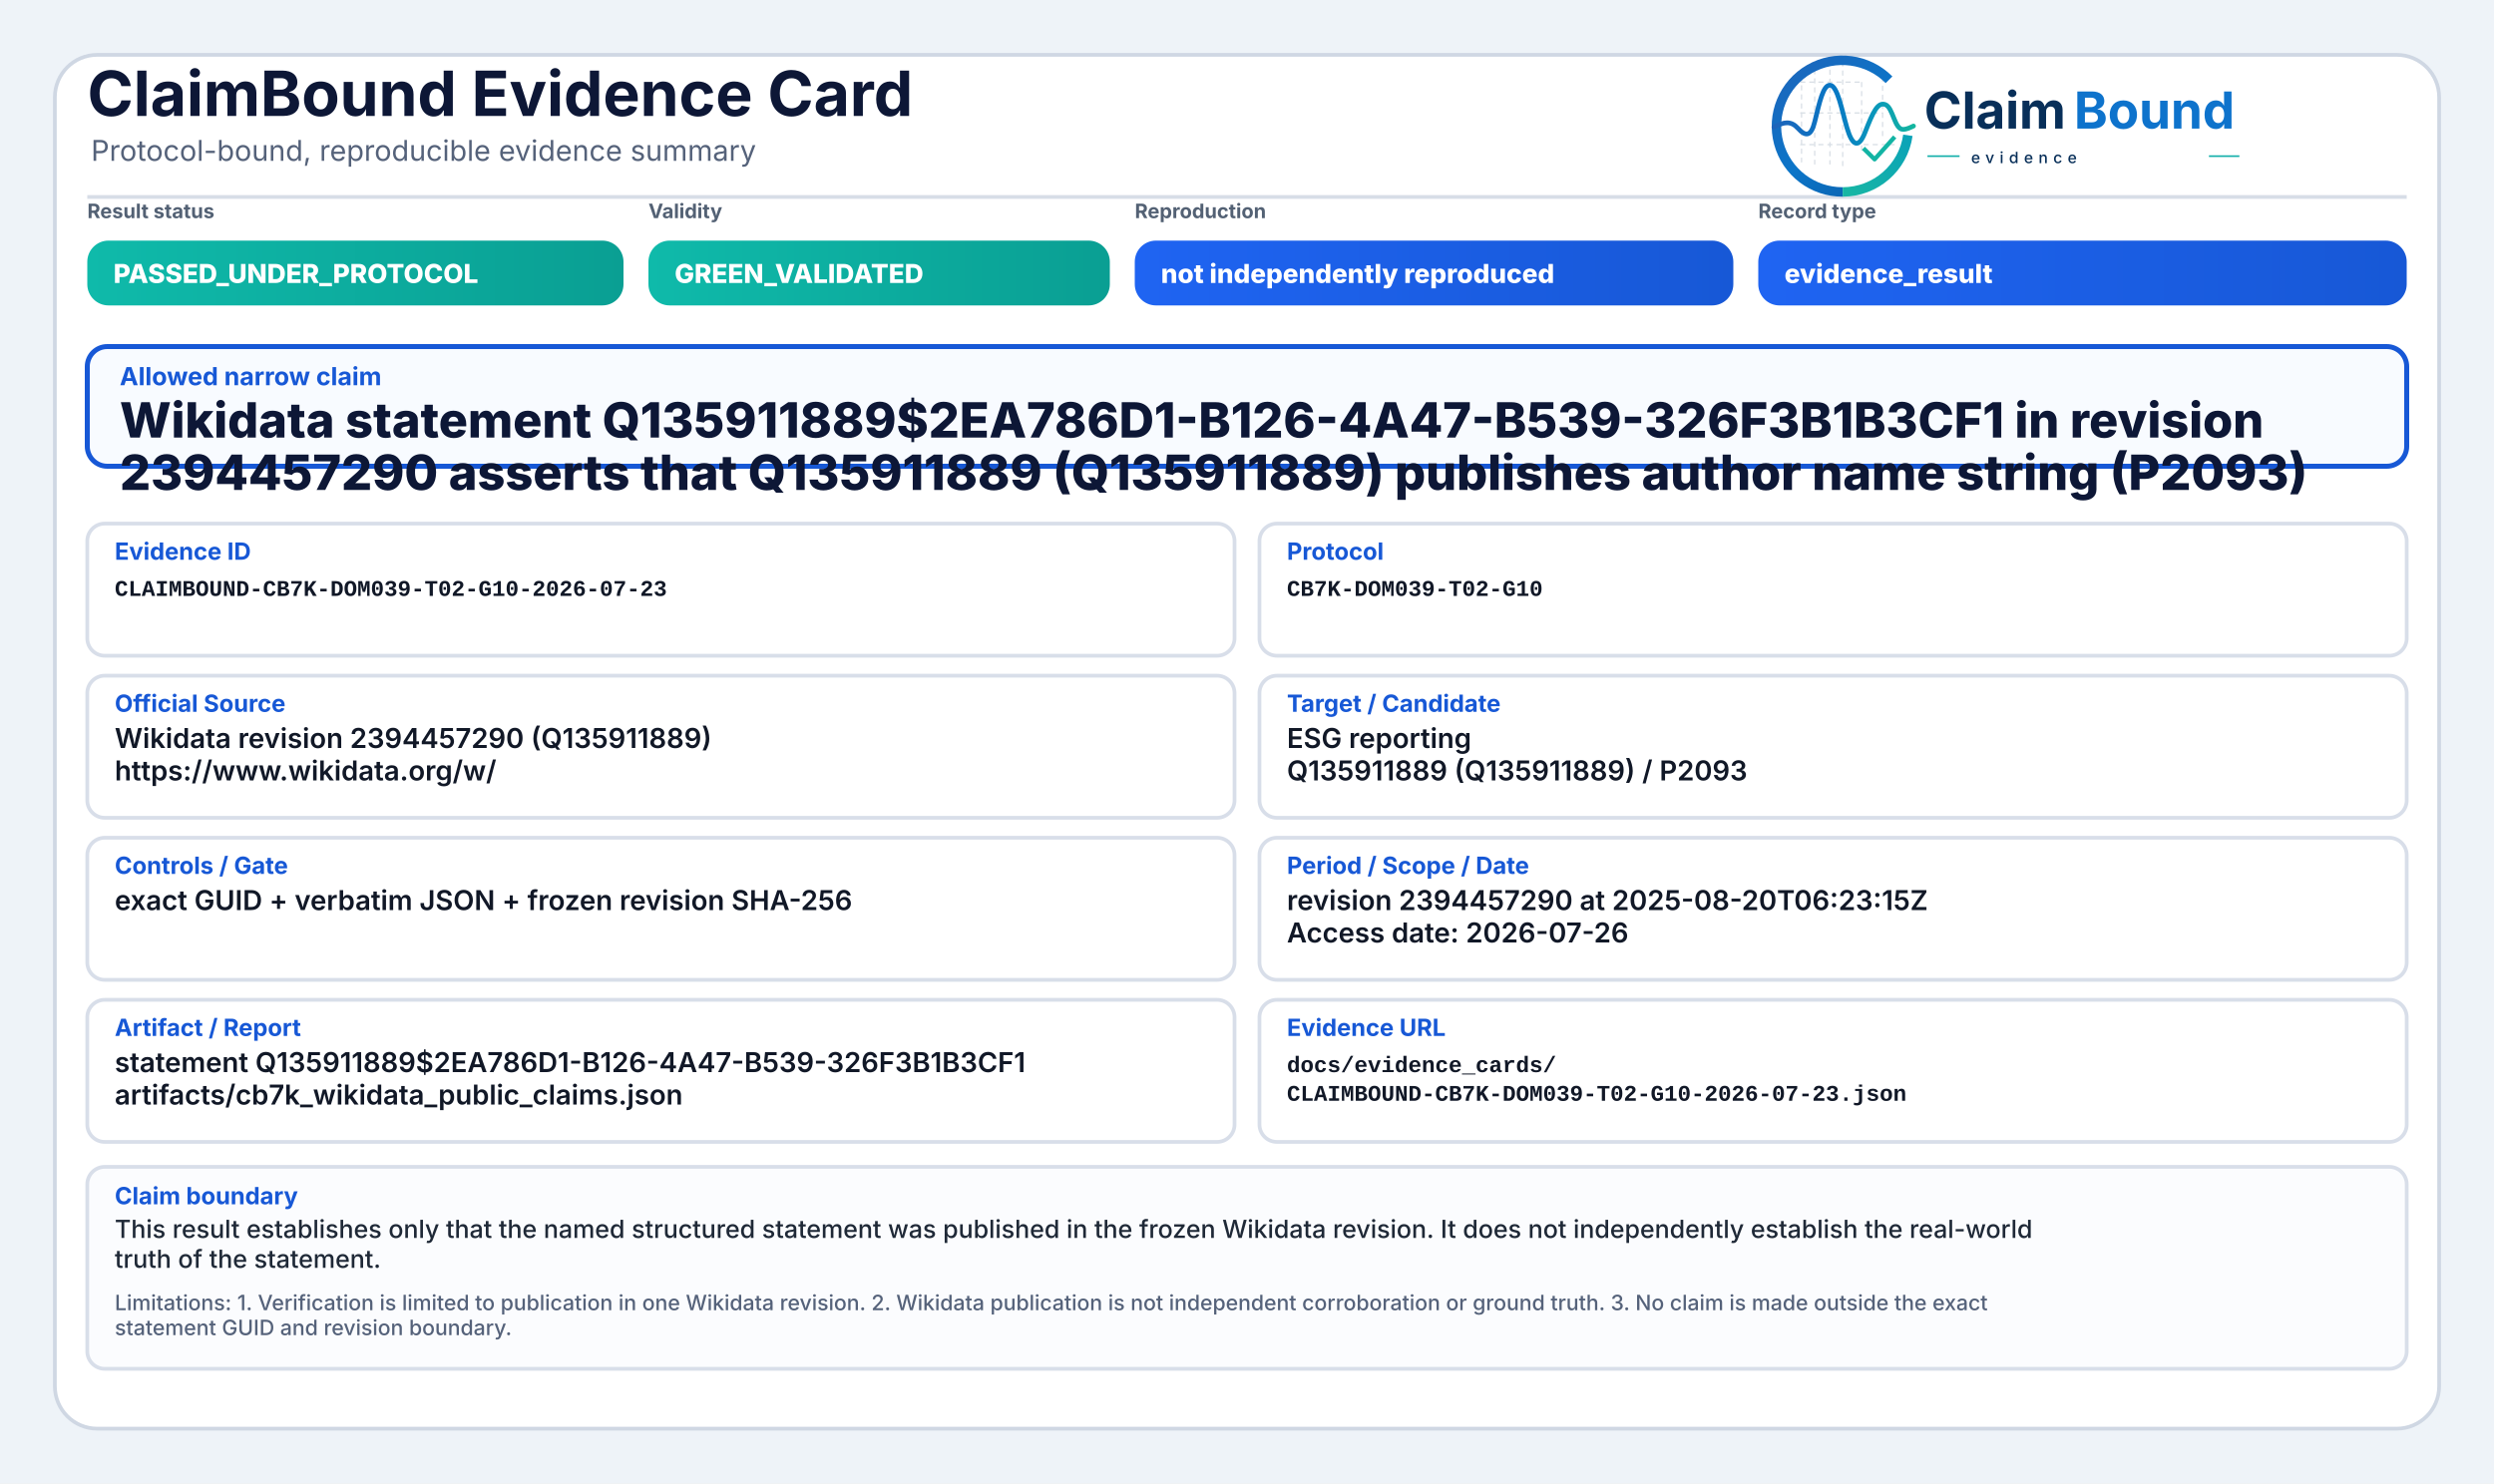
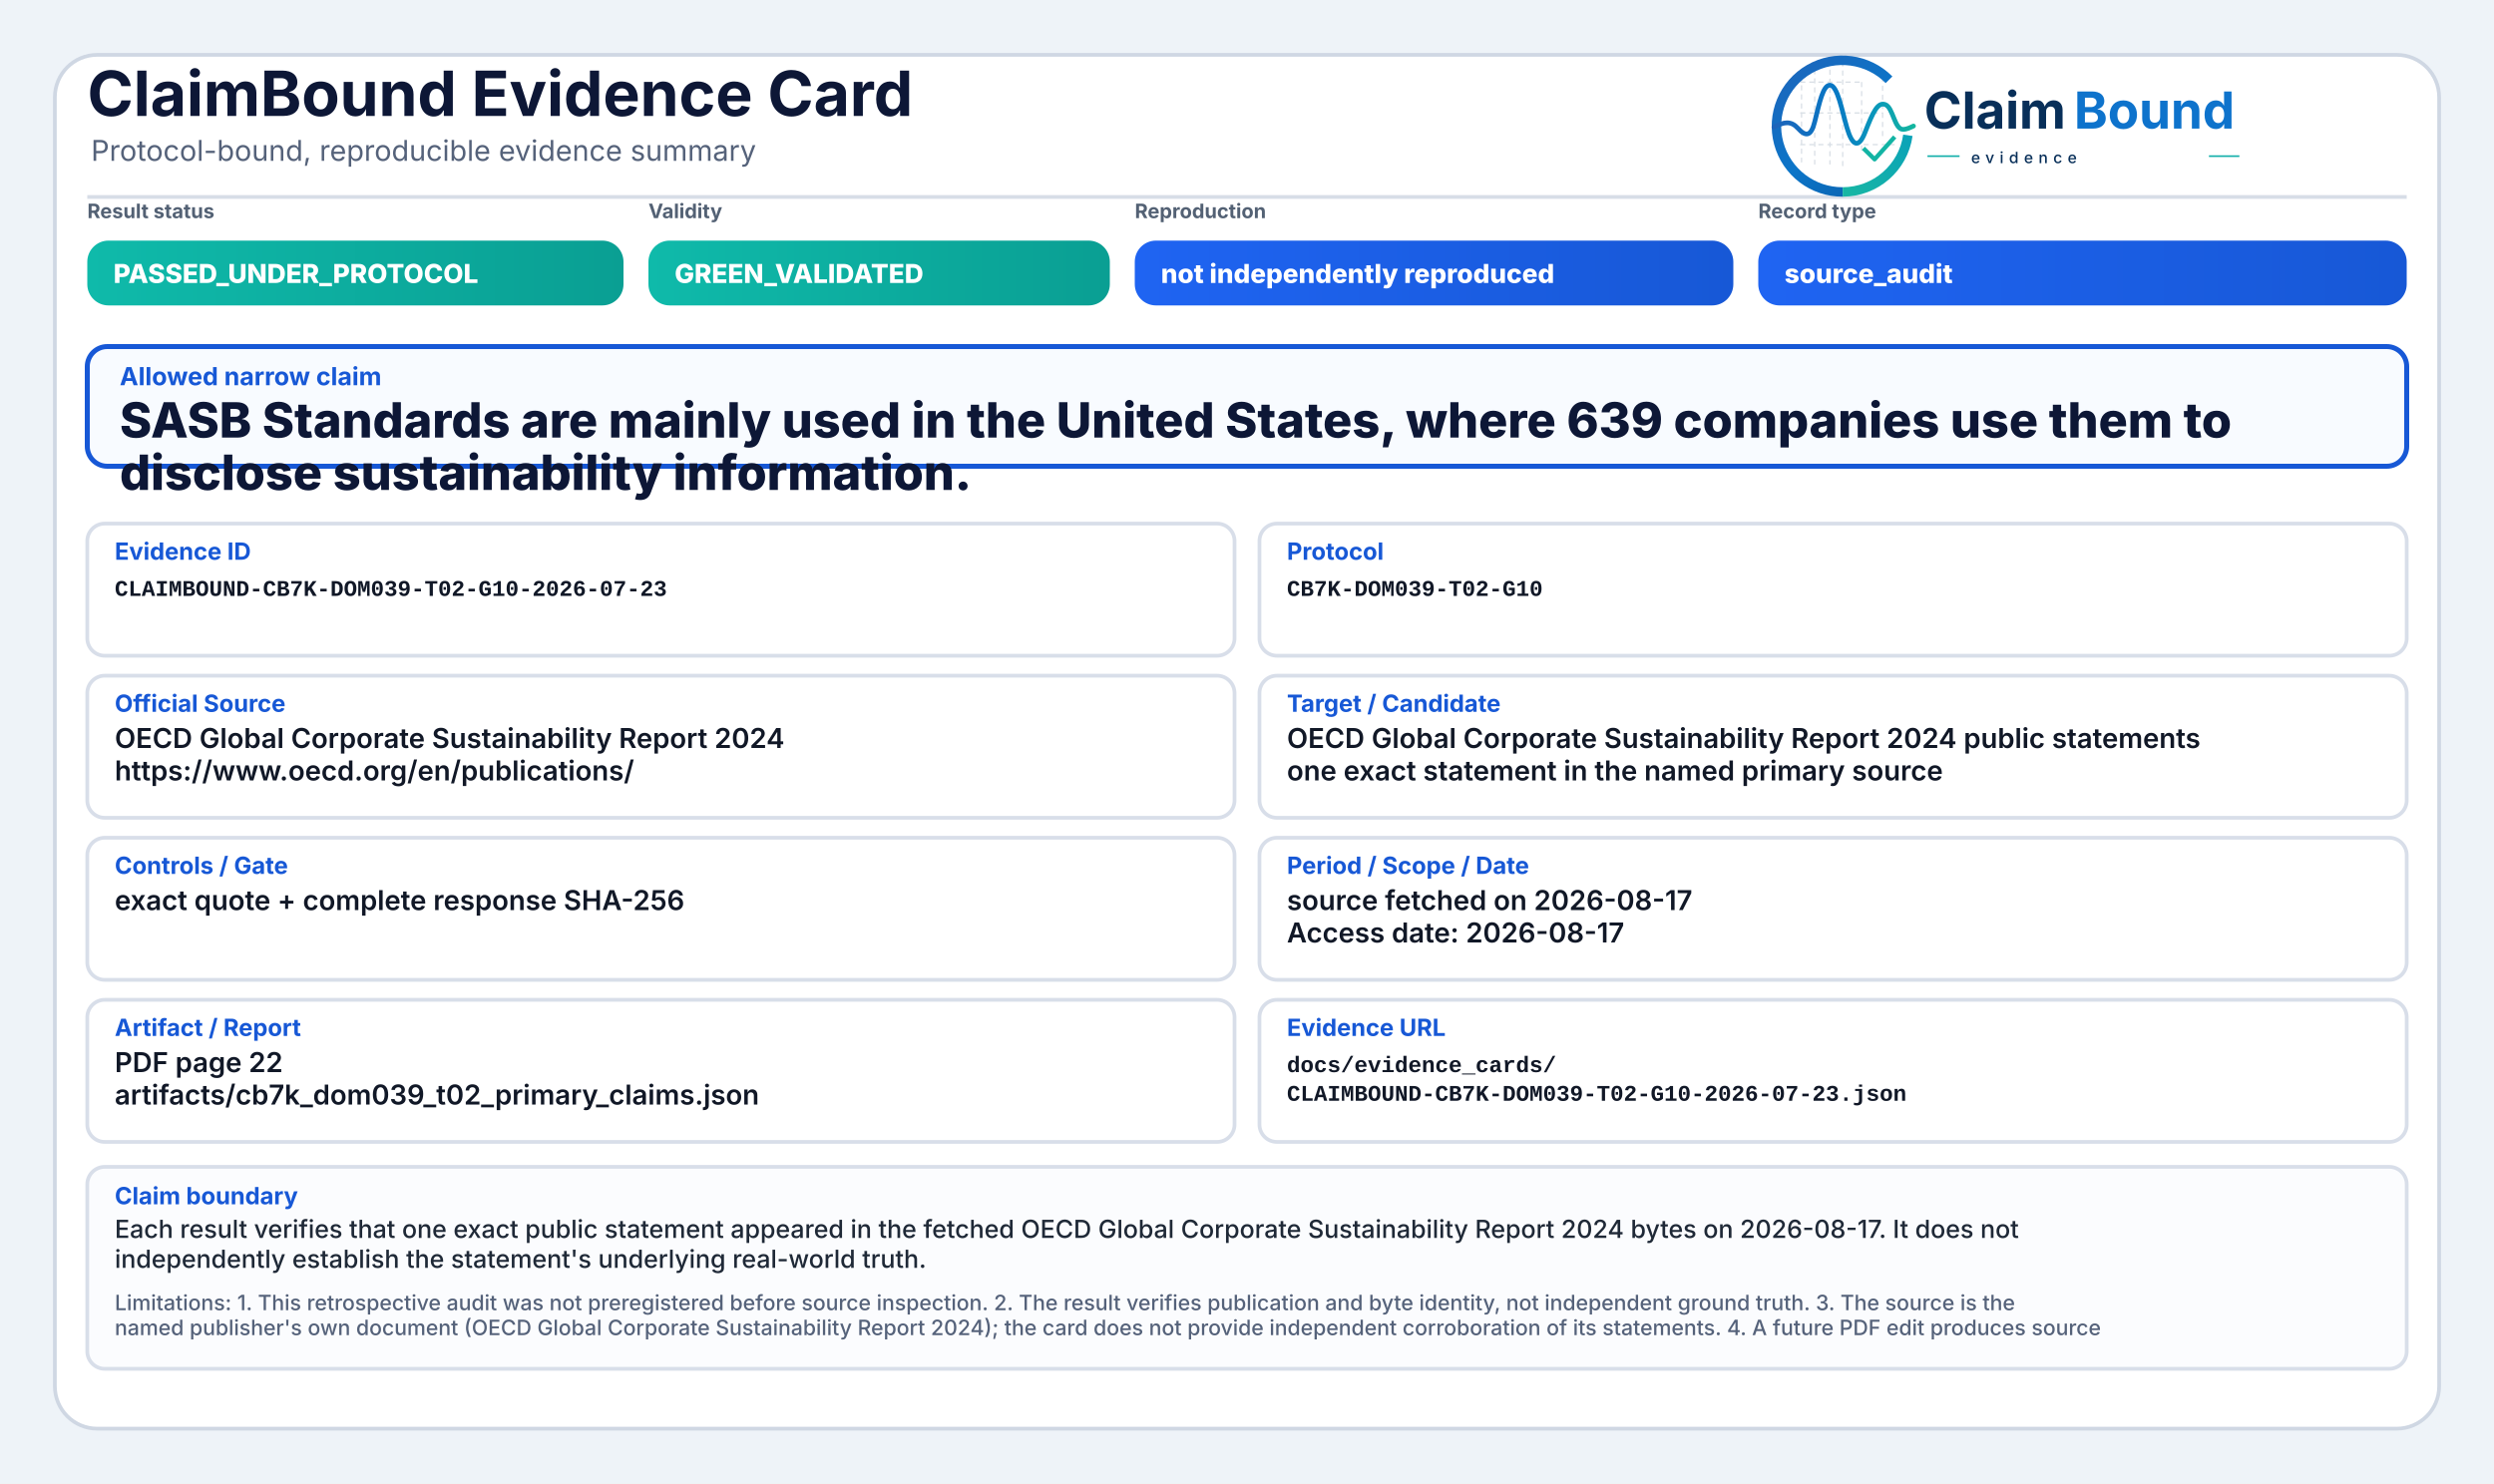
<svg xmlns="http://www.w3.org/2000/svg" width="2000" height="1190" viewBox="0 0 2000 1190" role="img" aria-label="ClaimBound Evidence Card">
  <defs>
    <linearGradient id="greenGrad" x1="0" y1="0" x2="1" y2="0">
      <stop offset="0%" stop-color="#0fbaaa" />
      <stop offset="100%" stop-color="#0a9f93" />
    </linearGradient>
    <linearGradient id="yellowGrad" x1="0" y1="0" x2="1" y2="0">
      <stop offset="0%" stop-color="#fbbf24" />
      <stop offset="100%" stop-color="#d97706" />
    </linearGradient>
    <linearGradient id="amberGrad" x1="0" y1="0" x2="1" y2="0">
      <stop offset="0%" stop-color="#f97316" />
      <stop offset="100%" stop-color="#c2410c" />
    </linearGradient>
    <linearGradient id="redGrad" x1="0" y1="0" x2="1" y2="0">
      <stop offset="0%" stop-color="#ef4444" />
      <stop offset="100%" stop-color="#b91c1c" />
    </linearGradient>
    <linearGradient id="grayGrad" x1="0" y1="0" x2="1" y2="0">
      <stop offset="0%" stop-color="#64748b" />
      <stop offset="100%" stop-color="#475569" />
    </linearGradient>
    <linearGradient id="blueGrad" x1="0" y1="0" x2="1" y2="0">
      <stop offset="0%" stop-color="#1f64f2" />
      <stop offset="100%" stop-color="#1758d6" />
    </linearGradient>
    <linearGradient id="logoRingBlue" x1="73" y1="453" x2="348" y2="793" gradientUnits="userSpaceOnUse">
      <stop offset="0" stop-color="#1E64BA" />
      <stop offset="0.55" stop-color="#0C75C8" />
      <stop offset="1" stop-color="#0A5FAB" />
    </linearGradient>
    <linearGradient id="logoRingTeal" x1="221" y1="792" x2="403" y2="594" gradientUnits="userSpaceOnUse">
      <stop offset="0" stop-color="#18B7A3" />
      <stop offset="1" stop-color="#089EBC" />
    </linearGradient>
    <linearGradient id="logoSignalGradient" x1="61" y1="628" x2="404" y2="628" gradientUnits="userSpaceOnUse">
      <stop offset="0" stop-color="#1E64BA" />
      <stop offset="0.43" stop-color="#0877C4" />
      <stop offset="0.72" stop-color="#0A97BB" />
      <stop offset="1" stop-color="#14B69E" />
    </linearGradient>
  </defs>
  <rect x="0" y="0" width="2000" height="1190" fill="#eef3f8" />
  <rect x="44" y="44" width="1912" height="1102" rx="34" fill="#ffffff" stroke="#cfd7e3" stroke-width="3" />
  <path d="M70 158 H1930" stroke="#d7dde7" stroke-width="3" />
  <text x="70" y="93" font-family="Inter, Segoe UI, Arial, sans-serif" font-size="50" font-weight="750" fill="#0d1736">ClaimBound Evidence Card</text>
  <text x="73" y="129" font-family="Inter, Segoe UI, Arial, sans-serif" font-size="23" font-weight="400" fill="#55627a">Protocol-bound, reproducible evidence summary</text>
  <g aria-label="ClaimBound evidence logo" transform="translate(1415,52) scale(0.33) translate(-40,-478)">
    <g stroke-linecap="butt" stroke-linejoin="round">
      <g stroke="#CBD3DC" stroke-width="3.2" stroke-linecap="round" stroke-dasharray="10 12" opacity="0.72">
        <path d="M130 507V714" />
        <path d="M162 490V719" />
        <path d="M199 491V719" />
        <path d="M230 471V726" />
        <path d="M276 521V690" />
        <path d="M327 508V650" />
        <path d="M128 520H277" />
        <path d="M128 595H327" />
        <path d="M128 672H355" />
      </g>
      <path d="M342.6 514.3A160 160 0 1 0 230 787" fill="none" stroke="url(#logoRingBlue)" stroke-width="23" />
      <path d="M230 787A160 160 0 0 0 388.4 649.3" fill="none" stroke="url(#logoRingTeal)" stroke-width="23" />
      <path d="M63 629.5C87 616.4 104.3 613.6 121.2 632.2C140.7 653.8 153.4 651.6 162.1 616.2C173.8 568.5 182.5 527.5 198.9 527.5C217.5 527.5 228.4 590.6 240.3 630.8C253.4 675.4 268.6 682.8 284.6 641.5C303.5 592.9 315.2 567.6 333.7 574.7C352.6 582 355.7 635.1 376.6 634.9C386.2 634.8 394 630.4 402 626.8" fill="none" stroke="url(#logoSignalGradient)" stroke-width="11.5" stroke-linecap="round" />
      <path d="M284 684.5L307.5 707.7L353 657" fill="none" stroke="#12B4A4" stroke-width="10.5" stroke-linecap="square" />
    </g>
    <text x="428" y="633" font-family="Inter, Segoe UI, Arial, sans-serif" font-size="124" font-weight="750" fill="#082F59" text-rendering="geometricPrecision">Claim</text>
    <text x="792" y="633" font-family="Inter, Segoe UI, Arial, sans-serif" font-size="124" font-weight="750" fill="#0E73CC" text-rendering="geometricPrecision">Bound</text>
    <line x1="436" y1="700" x2="514" y2="700" stroke="#11AFA9" stroke-width="4" />
    <text x="542" y="717" font-family="Inter, Segoe UI, Arial, sans-serif" font-size="38" font-weight="500" letter-spacing="13" fill="#082F59">evidence</text>
    <line x1="1120" y1="700" x2="1194" y2="700" stroke="#11AFA9" stroke-width="4" />
  </g>
  <text x="70" y="175" font-family="Inter, Segoe UI, Arial, sans-serif" font-size="16" font-weight="650" fill="#536174">Result status</text>
  <rect x="70" y="193" width="430" height="52" rx="17" fill="url(#greenGrad)" />
  <text x="91" y="227" font-family="Inter, Segoe UI, Arial, sans-serif" font-size="21" font-weight="800" fill="#ffffff">PASSED_UNDER_PROTOCOL</text>
  <text x="520" y="175" font-family="Inter, Segoe UI, Arial, sans-serif" font-size="16" font-weight="650" fill="#536174">Validity</text>
  <rect x="520" y="193" width="370" height="52" rx="17" fill="url(#greenGrad)" />
  <text x="541" y="227" font-family="Inter, Segoe UI, Arial, sans-serif" font-size="21" font-weight="800" fill="#ffffff">GREEN_VALIDATED</text>
  <text x="910" y="175" font-family="Inter, Segoe UI, Arial, sans-serif" font-size="16" font-weight="650" fill="#536174">Reproduction</text>
  <rect x="910" y="193" width="480" height="52" rx="17" fill="url(#blueGrad)" />
  <text x="931" y="227" font-family="Inter, Segoe UI, Arial, sans-serif" font-size="21" font-weight="800" fill="#ffffff">not independently reproduced</text>
  <text x="1410" y="175" font-family="Inter, Segoe UI, Arial, sans-serif" font-size="16" font-weight="650" fill="#536174">Record type</text>
  <rect x="1410" y="193" width="520" height="52" rx="17" fill="url(#blueGrad)" />
-   <text x="1431" y="227" font-family="Inter, Segoe UI, Arial, sans-serif" font-size="21" font-weight="800" fill="#ffffff">evidence_result</text>
+   <text x="1431" y="227" font-family="Inter, Segoe UI, Arial, sans-serif" font-size="21" font-weight="800" fill="#ffffff">source_audit</text>
  <rect x="70" y="278" width="1860" height="96" rx="16" fill="#f8fbff" stroke="#1758d6" stroke-width="4" />
  <text x="96" y="309" font-family="Inter, Segoe UI, Arial, sans-serif" font-size="20" font-weight="750" fill="#1758d6">Allowed narrow claim</text>
-   <text x="96" y="351" font-family="Inter, Segoe UI, Arial, sans-serif" font-size="39" font-weight="800" fill="#0d1736">Wikidata statement Q135911889$2EA786D1-B126-4A47-B539-326F3B1B3CF1 in revision</text>
-   <text x="96" y="393" font-family="Inter, Segoe UI, Arial, sans-serif" font-size="39" font-weight="800" fill="#0d1736">2394457290 asserts that Q135911889 (Q135911889) publishes author name string (P2093)</text>
+   <text x="96" y="351" font-family="Inter, Segoe UI, Arial, sans-serif" font-size="39" font-weight="800" fill="#0d1736">SASB Standards are mainly used in the United States, where 639 companies use them to</text>
+   <text x="96" y="393" font-family="Inter, Segoe UI, Arial, sans-serif" font-size="39" font-weight="800" fill="#0d1736">disclose sustainability information.</text>
  <rect x="70" y="420" width="920" height="106" rx="14" fill="#ffffff" stroke="#d8dee9" stroke-width="3" />
  <text x="92" y="449" font-family="Inter, Segoe UI, Arial, sans-serif" font-size="19" font-weight="750" fill="#1758d6">Evidence ID</text>
  <text x="92" y="478" font-family="SFMono-Regular, Consolas, Liberation Mono, monospace" font-size="18" font-weight="600" fill="#111827">CLAIMBOUND-CB7K-DOM039-T02-G10-2026-07-23</text>
  <rect x="1010" y="420" width="920" height="106" rx="14" fill="#ffffff" stroke="#d8dee9" stroke-width="3" />
  <text x="1032" y="449" font-family="Inter, Segoe UI, Arial, sans-serif" font-size="19" font-weight="750" fill="#1758d6">Protocol</text>
  <text x="1032" y="478" font-family="SFMono-Regular, Consolas, Liberation Mono, monospace" font-size="18" font-weight="600" fill="#111827">CB7K-DOM039-T02-G10</text>
  <rect x="70" y="542" width="920" height="114" rx="14" fill="#ffffff" stroke="#d8dee9" stroke-width="3" />
  <text x="92" y="571" font-family="Inter, Segoe UI, Arial, sans-serif" font-size="19" font-weight="750" fill="#1758d6">Official Source</text>
-   <text x="92" y="600" font-family="Inter, Segoe UI, Arial, sans-serif" font-size="22" font-weight="600" fill="#111827">Wikidata revision 2394457290 (Q135911889)</text>
-   <text x="92" y="626" font-family="Inter, Segoe UI, Arial, sans-serif" font-size="22" font-weight="600" fill="#111827">https://www.wikidata.org/w/</text>
+   <text x="92" y="600" font-family="Inter, Segoe UI, Arial, sans-serif" font-size="22" font-weight="600" fill="#111827">OECD Global Corporate Sustainability Report 2024</text>
+   <text x="92" y="626" font-family="Inter, Segoe UI, Arial, sans-serif" font-size="22" font-weight="600" fill="#111827">https://www.oecd.org/en/publications/</text>
  <rect x="1010" y="542" width="920" height="114" rx="14" fill="#ffffff" stroke="#d8dee9" stroke-width="3" />
  <text x="1032" y="571" font-family="Inter, Segoe UI, Arial, sans-serif" font-size="19" font-weight="750" fill="#1758d6">Target / Candidate</text>
-   <text x="1032" y="600" font-family="Inter, Segoe UI, Arial, sans-serif" font-size="22" font-weight="600" fill="#111827">ESG reporting</text>
-   <text x="1032" y="626" font-family="Inter, Segoe UI, Arial, sans-serif" font-size="22" font-weight="600" fill="#111827">Q135911889 (Q135911889) / P2093</text>
+   <text x="1032" y="600" font-family="Inter, Segoe UI, Arial, sans-serif" font-size="22" font-weight="600" fill="#111827">OECD Global Corporate Sustainability Report 2024 public statements</text>
+   <text x="1032" y="626" font-family="Inter, Segoe UI, Arial, sans-serif" font-size="22" font-weight="600" fill="#111827">one exact statement in the named primary source</text>
  <rect x="70" y="672" width="920" height="114" rx="14" fill="#ffffff" stroke="#d8dee9" stroke-width="3" />
  <text x="92" y="701" font-family="Inter, Segoe UI, Arial, sans-serif" font-size="19" font-weight="750" fill="#1758d6">Controls / Gate</text>
-   <text x="92" y="730" font-family="Inter, Segoe UI, Arial, sans-serif" font-size="22" font-weight="600" fill="#111827">exact GUID + verbatim JSON + frozen revision SHA-256</text>
+   <text x="92" y="730" font-family="Inter, Segoe UI, Arial, sans-serif" font-size="22" font-weight="600" fill="#111827">exact quote + complete response SHA-256</text>
  <rect x="1010" y="672" width="920" height="114" rx="14" fill="#ffffff" stroke="#d8dee9" stroke-width="3" />
  <text x="1032" y="701" font-family="Inter, Segoe UI, Arial, sans-serif" font-size="19" font-weight="750" fill="#1758d6">Period / Scope / Date</text>
-   <text x="1032" y="730" font-family="Inter, Segoe UI, Arial, sans-serif" font-size="22" font-weight="600" fill="#111827">revision 2394457290 at 2025-08-20T06:23:15Z</text>
-   <text x="1032" y="756" font-family="Inter, Segoe UI, Arial, sans-serif" font-size="22" font-weight="600" fill="#111827">Access date: 2026-07-26</text>
+   <text x="1032" y="730" font-family="Inter, Segoe UI, Arial, sans-serif" font-size="22" font-weight="600" fill="#111827">source fetched on 2026-08-17</text>
+   <text x="1032" y="756" font-family="Inter, Segoe UI, Arial, sans-serif" font-size="22" font-weight="600" fill="#111827">Access date: 2026-08-17</text>
  <rect x="70" y="802" width="920" height="114" rx="14" fill="#ffffff" stroke="#d8dee9" stroke-width="3" />
  <text x="92" y="831" font-family="Inter, Segoe UI, Arial, sans-serif" font-size="19" font-weight="750" fill="#1758d6">Artifact / Report</text>
-   <text x="92" y="860" font-family="Inter, Segoe UI, Arial, sans-serif" font-size="22" font-weight="600" fill="#111827">statement Q135911889$2EA786D1-B126-4A47-B539-326F3B1B3CF1</text>
-   <text x="92" y="886" font-family="Inter, Segoe UI, Arial, sans-serif" font-size="22" font-weight="600" fill="#111827">artifacts/cb7k_wikidata_public_claims.json</text>
+   <text x="92" y="860" font-family="Inter, Segoe UI, Arial, sans-serif" font-size="22" font-weight="600" fill="#111827">PDF page 22</text>
+   <text x="92" y="886" font-family="Inter, Segoe UI, Arial, sans-serif" font-size="22" font-weight="600" fill="#111827">artifacts/cb7k_dom039_t02_primary_claims.json</text>
  <rect x="1010" y="802" width="920" height="114" rx="14" fill="#ffffff" stroke="#d8dee9" stroke-width="3" />
  <text x="1032" y="831" font-family="Inter, Segoe UI, Arial, sans-serif" font-size="19" font-weight="750" fill="#1758d6">Evidence URL</text>
  <text x="1032" y="860" font-family="SFMono-Regular, Consolas, Liberation Mono, monospace" font-size="18" font-weight="600" fill="#111827">docs/evidence_cards/</text>
  <text x="1032" y="883" font-family="SFMono-Regular, Consolas, Liberation Mono, monospace" font-size="18" font-weight="600" fill="#111827">CLAIMBOUND-CB7K-DOM039-T02-G10-2026-07-23.json</text>
  <rect x="70" y="936" width="1860" height="162" rx="14" fill="#fbfcfe" stroke="#d8dee9" stroke-width="3" />
  <text x="92" y="966" font-family="Inter, Segoe UI, Arial, sans-serif" font-size="19" font-weight="750" fill="#1758d6">Claim boundary</text>
-   <text x="92" y="993" font-family="Inter, Segoe UI, Arial, sans-serif" font-size="20" font-weight="500" fill="#1f2937">This result establishes only that the named structured statement was published in the frozen Wikidata revision. It does not independently establish the real-world</text>
-   <text x="92" y="1017" font-family="Inter, Segoe UI, Arial, sans-serif" font-size="20" font-weight="500" fill="#1f2937">truth of the statement.</text>
-   <text x="92" y="1051" font-family="Inter, Segoe UI, Arial, sans-serif" font-size="17" font-weight="500" fill="#55627a">Limitations: 1. Verification is limited to publication in one Wikidata revision. 2. Wikidata publication is not independent corroboration or ground truth. 3. No claim is made outside the exact</text>
-   <text x="92" y="1071" font-family="Inter, Segoe UI, Arial, sans-serif" font-size="17" font-weight="500" fill="#55627a">statement GUID and revision boundary.</text>
+   <text x="92" y="993" font-family="Inter, Segoe UI, Arial, sans-serif" font-size="20" font-weight="500" fill="#1f2937">Each result verifies that one exact public statement appeared in the fetched OECD Global Corporate Sustainability Report 2024 bytes on 2026-08-17. It does not</text>
+   <text x="92" y="1017" font-family="Inter, Segoe UI, Arial, sans-serif" font-size="20" font-weight="500" fill="#1f2937">independently establish the statement's underlying real-world truth.</text>
+   <text x="92" y="1051" font-family="Inter, Segoe UI, Arial, sans-serif" font-size="17" font-weight="500" fill="#55627a">Limitations: 1. This retrospective audit was not preregistered before source inspection. 2. The result verifies publication and byte identity, not independent ground truth. 3. The source is the</text>
+   <text x="92" y="1071" font-family="Inter, Segoe UI, Arial, sans-serif" font-size="17" font-weight="500" fill="#55627a">named publisher's own document (OECD Global Corporate Sustainability Report 2024); the card does not provide independent corroboration of its statements. 4. A future PDF edit produces source</text>
</svg>
